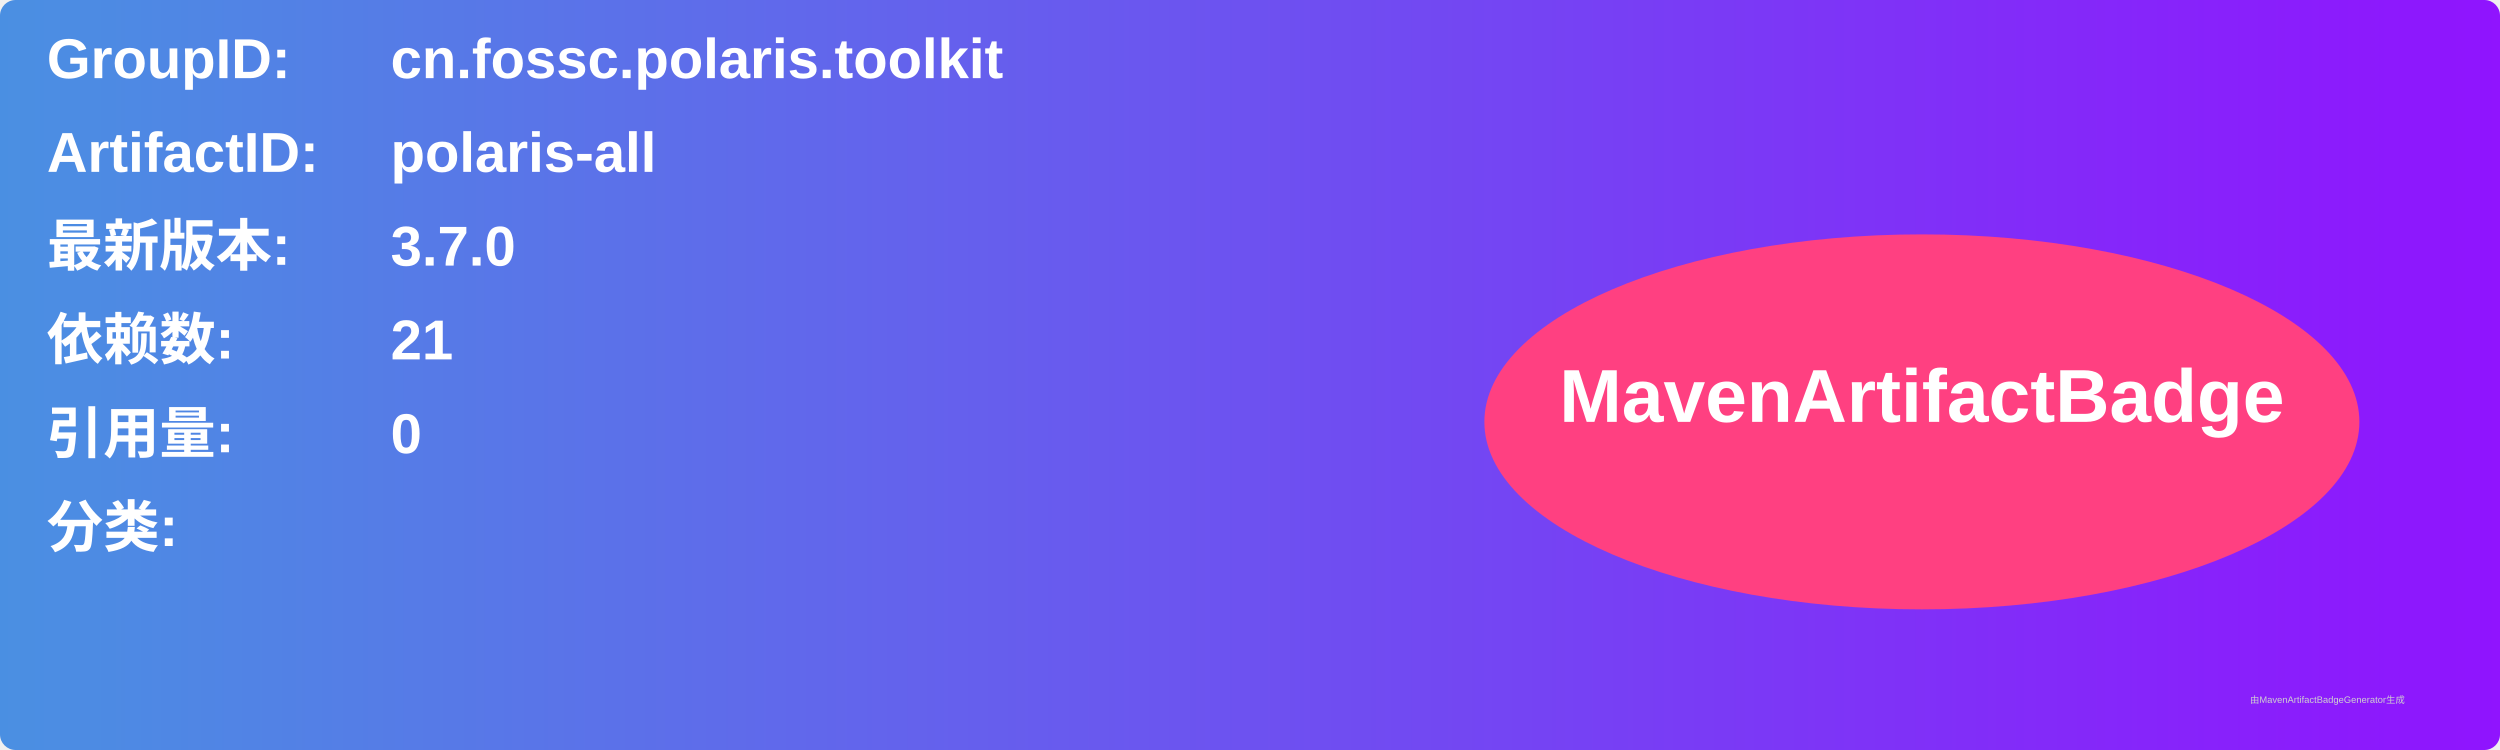
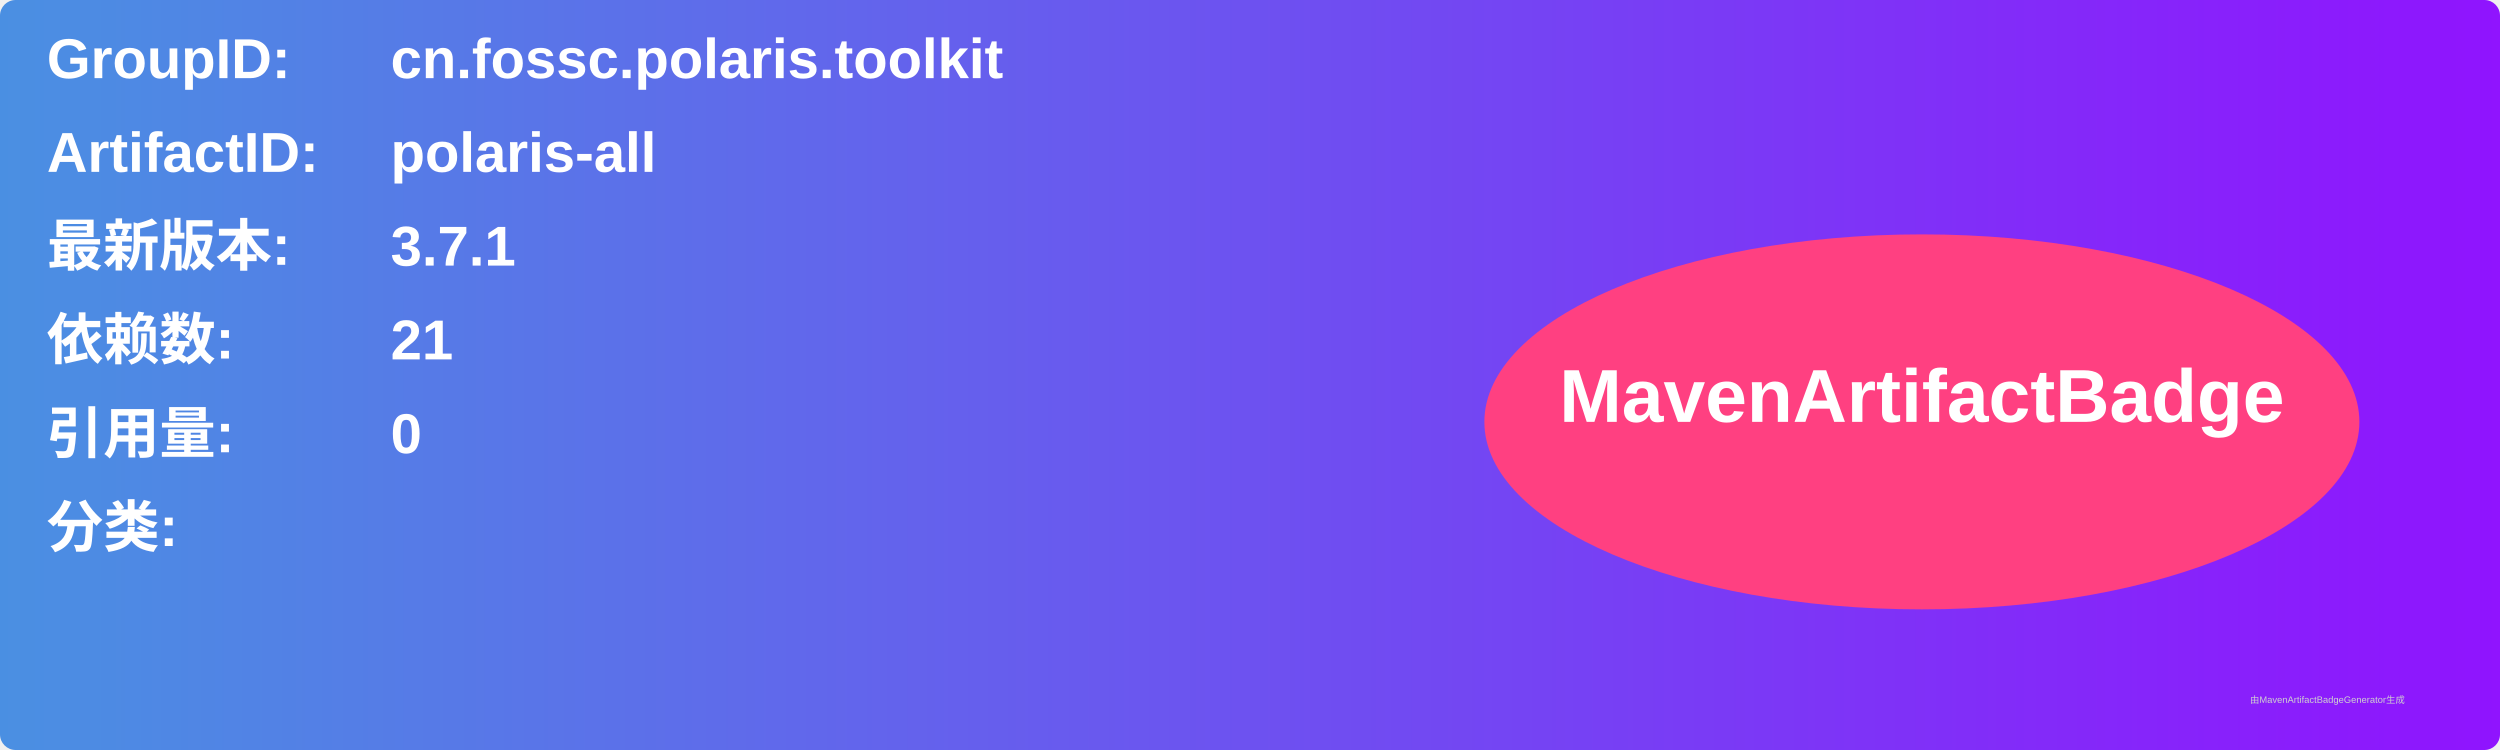
<svg xmlns="http://www.w3.org/2000/svg" width="800" height="240" viewBox="0 0 800 240">
  <linearGradient id="grad" x1="0%" y1="0%" x2="100%" y2="0%">
    <stop offset="0%" stop-color="#4a90e2" />
    <stop offset="100%" stop-color="#9013fe" />
  </linearGradient>
  <rect width="100%" height="100%" rx="5" ry="5" fill="url(#grad)" />
  <g transform="translate(15, 15)">
    <text x="0" y="10" font-family="Arial" font-size="18" fill="white" font-weight="bold" width="260">GroupID:</text>
    <text x="110" y="10" font-family="Arial" font-size="18" fill="white" font-weight="bold" width="460">cn.fossc.polaris.toolkit</text>
    <text x="0" y="40" font-family="Arial" font-size="18" fill="white" font-weight="bold" width="260">ArtifactID:</text>
    <text x="110" y="40" font-family="Arial" font-size="18" fill="white" font-weight="bold" width="460">polaris-all</text>
    <text x="0" y="70" font-family="Arial" font-size="18" fill="white" font-weight="bold">最新版本:</text>
    <text x="110" y="70" font-family="Arial" font-size="18" fill="white" font-weight="bold">
-       <tspan font-weight="bold">3.7.0</tspan>
+       <tspan font-weight="bold">3.7.1</tspan>
    </text>
    <text x="0" y="100" font-family="Arial" font-size="18" fill="white" font-weight="bold">依赖数: </text>
    <text x="110" y="100" font-family="Arial" font-size="18" fill="white">
      <tspan font-weight="bold">21</tspan>
    </text>
    <text x="0" y="130" font-family="Arial" font-size="18" fill="white" font-weight="bold">引用量: </text>
    <text x="110" y="130" font-family="Arial" font-size="18" fill="white">
      <tspan font-weight="bold">0</tspan>
    </text>
    <text x="0" y="160" font-family="Arial" font-size="18" fill="white" font-weight="bold">分类:</text>
    <text x="10" y="190" font-family="Arial" font-size="10" fill="white">
      <tspan font-weight="bold" />
    </text>
    <ellipse cx="600" cy="120" rx="140" ry="60" fill="#ff4081" />
    <text x="600" y="120" text-anchor="middle" font-family="Arial" font-size="24" fill="white" font-weight="bold">MavenArtifactBadge</text>
  </g>
  <text x="720" y="225" font-family="Arial" font-size="3" fill="#d0d0d0">由MavenArtifactBadgeGenerator生成</text>
</svg>
